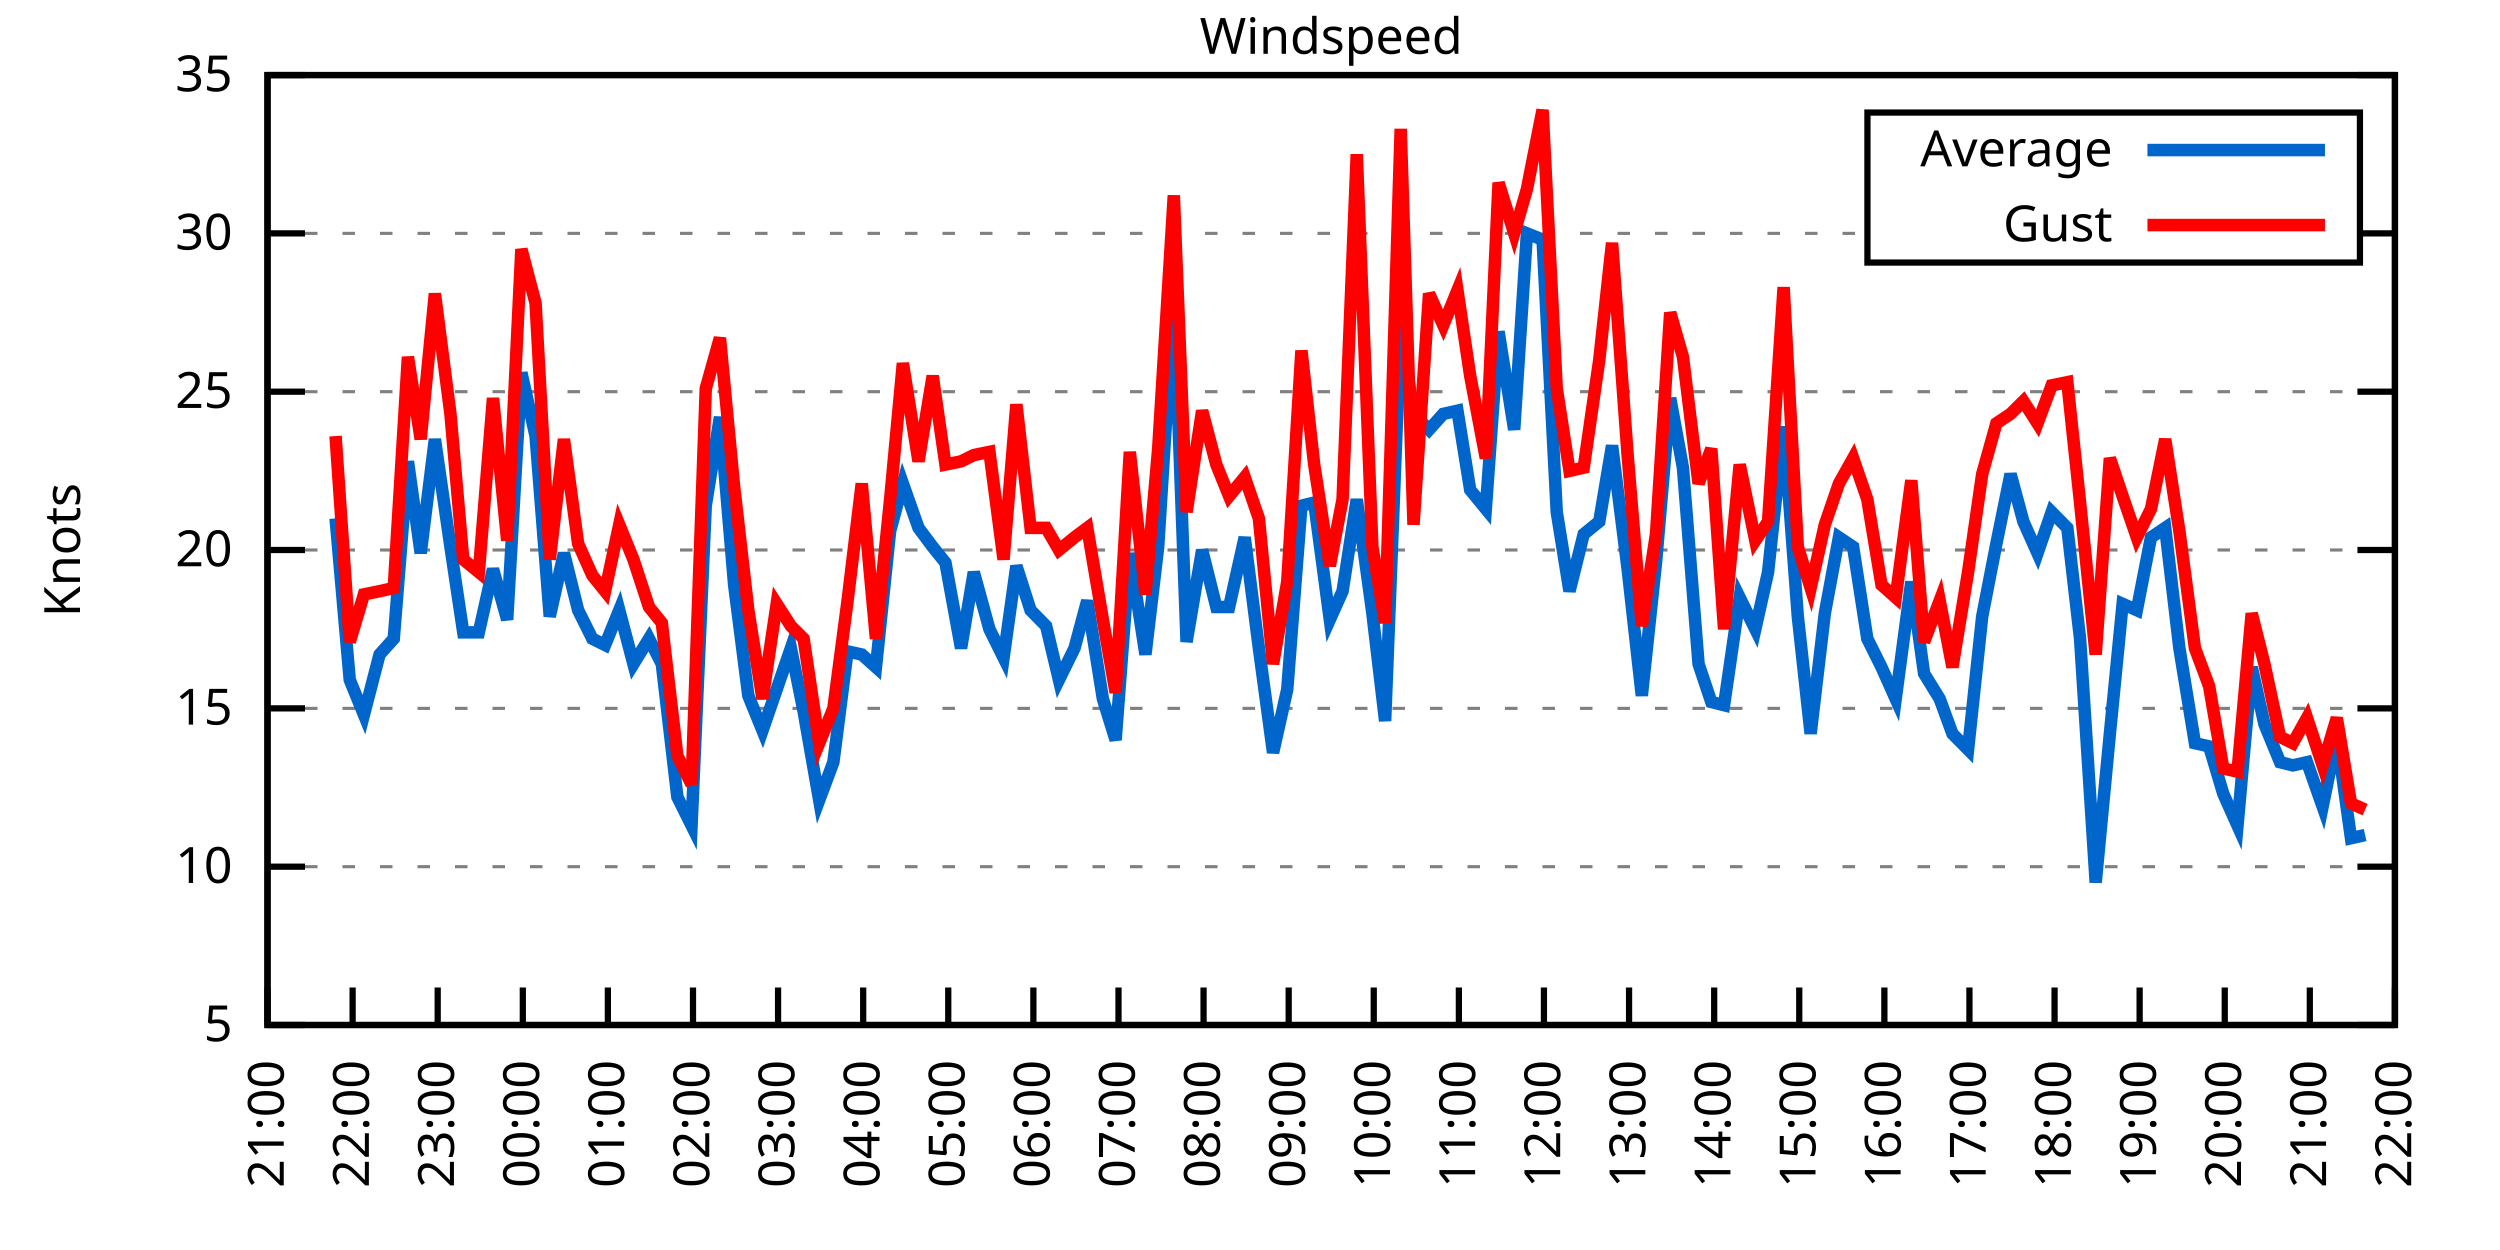
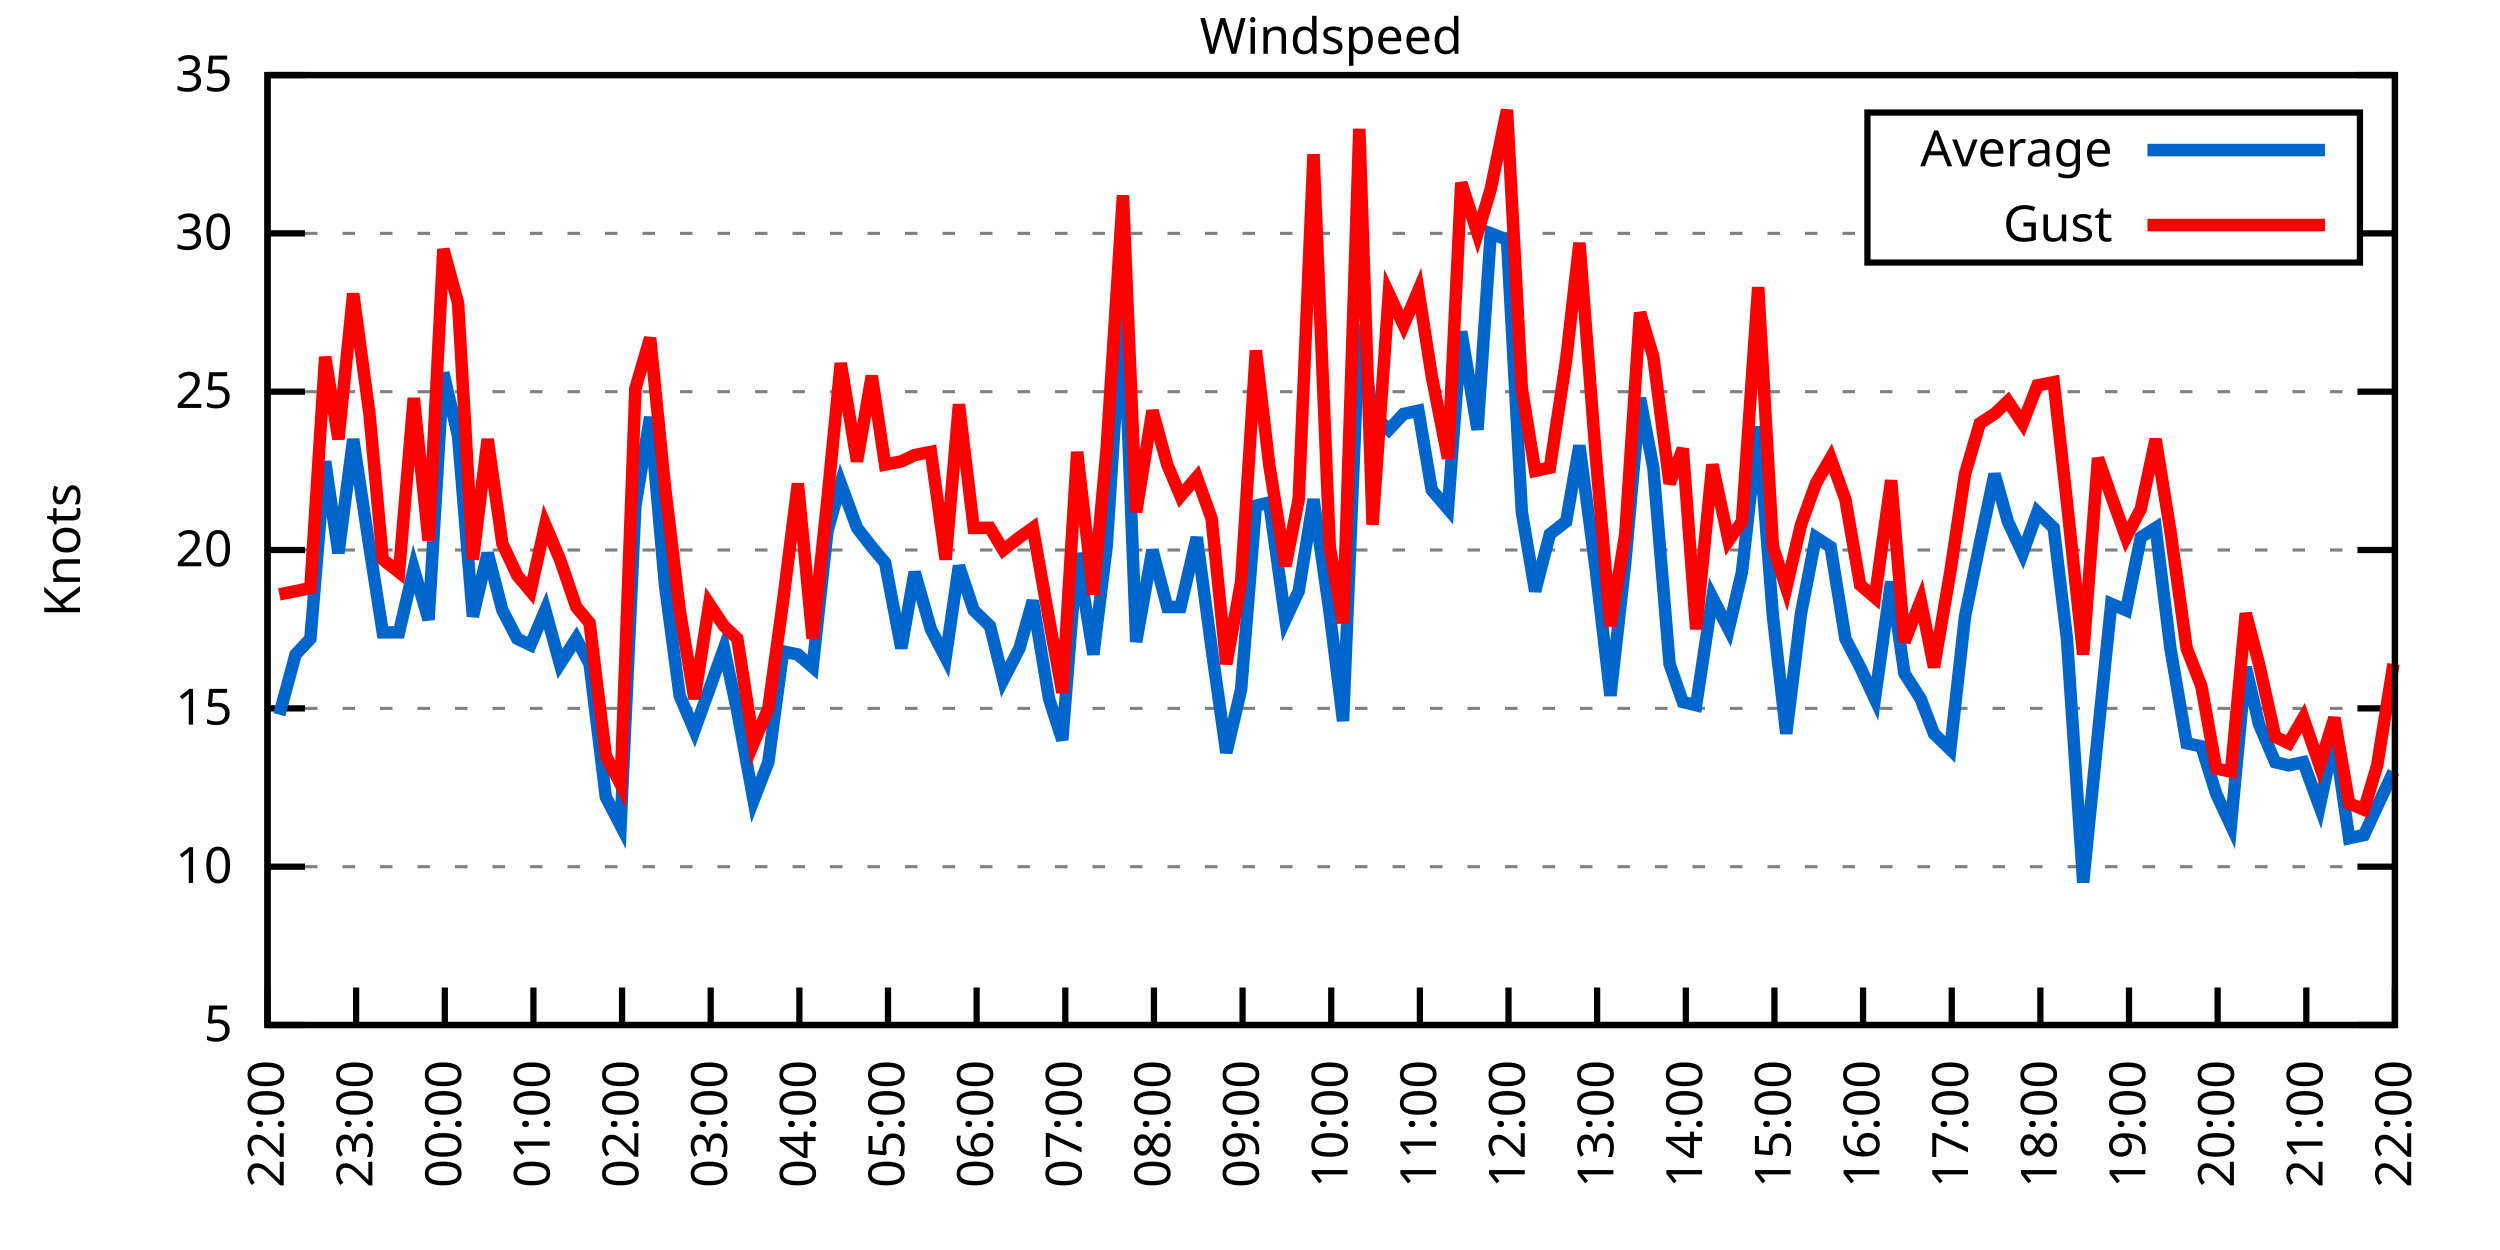
<svg xmlns="http://www.w3.org/2000/svg" xmlns:xlink="http://www.w3.org/1999/xlink" width="400" height="200" viewBox="0 0 400 200">
  <g id="gnuplot_canvas">
    <rect x="0" y="0" width="400" height="200" fill="none" />
    <defs>
      <circle id="gpDot" r="0.5" stroke-width="0.5" stroke="currentColor" />
      <path id="gpPt0" stroke-width="0.333" stroke="currentColor" d="M-1,0 h2 M0,-1 v2" />
      <path id="gpPt1" stroke-width="0.333" stroke="currentColor" d="M-1,-1 L1,1 M1,-1 L-1,1" />
      <path id="gpPt2" stroke-width="0.333" stroke="currentColor" d="M-1,0 L1,0 M0,-1 L0,1 M-1,-1 L1,1 M-1,1 L1,-1" />
      <rect id="gpPt3" stroke-width="0.333" stroke="currentColor" x="-1" y="-1" width="2" height="2" />
      <rect id="gpPt4" stroke-width="0.333" stroke="currentColor" fill="currentColor" x="-1" y="-1" width="2" height="2" />
      <circle id="gpPt5" stroke-width="0.333" stroke="currentColor" cx="0" cy="0" r="1" />
      <use xlink:href="#gpPt5" id="gpPt6" fill="currentColor" stroke="none" />
      <path id="gpPt7" stroke-width="0.333" stroke="currentColor" d="M0,-1.33 L-1.33,0.67 L1.33,0.67 z" />
      <use xlink:href="#gpPt7" id="gpPt8" fill="currentColor" stroke="none" />
      <use xlink:href="#gpPt7" id="gpPt9" stroke="currentColor" transform="rotate(180)" />
      <use xlink:href="#gpPt9" id="gpPt10" fill="currentColor" stroke="none" />
      <use xlink:href="#gpPt3" id="gpPt11" stroke="currentColor" transform="rotate(45)" />
      <use xlink:href="#gpPt11" id="gpPt12" fill="currentColor" stroke="none" />
      <path id="gpPt13" stroke-width="0.333" stroke="currentColor" d="M0,1.330 L1.265,0.411 L0.782,-1.067 L-0.782,-1.076 L-1.265,0.411 z" />
      <use xlink:href="#gpPt13" id="gpPt14" fill="currentColor" stroke="none" />
      <filter id="textbox" filterUnits="objectBoundingBox" x="0" y="0" height="1" width="1">
        <feFlood flood-color="white" flood-opacity="1" result="bgnd" />
        <feComposite in="SourceGraphic" in2="bgnd" operator="atop" />
      </filter>
      <filter id="greybox" filterUnits="objectBoundingBox" x="0" y="0" height="1" width="1">
        <feFlood flood-color="lightgrey" flood-opacity="1" result="grey" />
        <feComposite in="SourceGraphic" in2="grey" operator="atop" />
      </filter>
    </defs>
    <g fill="none" color="white" stroke="currentColor" stroke-width="1.00" stroke-linecap="butt" stroke-linejoin="miter">
</g>
    <g fill="none" color="black" stroke="currentColor" stroke-width="1.00" stroke-linecap="butt" stroke-linejoin="miter">
      <g stroke="none" shape-rendering="crispEdges">
        <polygon fill="rgb(255, 255, 255)" points="42.80,164.00 383.18,164.00 383.18,12.02 42.80,12.02 " />
      </g>
    </g>
    <g fill="none" color="black" stroke="currentColor" stroke-width="1.00" stroke-linecap="butt" stroke-linejoin="miter">
</g>
    <g fill="none" color="black" stroke="black" stroke-width="0.50" stroke-linecap="butt" stroke-linejoin="miter">
</g>
    <g fill="none" color="gray" stroke="currentColor" stroke-width="0.50" stroke-linecap="butt" stroke-linejoin="miter">
      <path stroke="gray" stroke-dasharray="2,4" class="gridline" d="M42.80,164.00 L383.19,164.00  " />
    </g>
    <g fill="none" color="gray" stroke="gray" stroke-width="1.00" stroke-linecap="butt" stroke-linejoin="miter">
</g>
    <g fill="none" color="black" stroke="currentColor" stroke-width="1.00" stroke-linecap="butt" stroke-linejoin="miter">
      <path stroke="black" d="M42.80,164.00 L48.80,164.00 M383.19,164.00 L377.19,164.00  " />
      <g transform="translate(37.20,166.60)" stroke="none" fill="black" font-family="Sans" font-size="8.00" text-anchor="end">
        <text>
          <tspan font-family="Sans"> 5</tspan>
        </text>
      </g>
    </g>
    <g fill="none" color="black" stroke="currentColor" stroke-width="1.00" stroke-linecap="butt" stroke-linejoin="miter">
</g>
    <g fill="none" color="black" stroke="black" stroke-width="0.50" stroke-linecap="butt" stroke-linejoin="miter">
</g>
    <g fill="none" color="gray" stroke="currentColor" stroke-width="0.50" stroke-linecap="butt" stroke-linejoin="miter">
      <path stroke="gray" stroke-dasharray="2,4" class="gridline" d="M42.80,138.67 L383.19,138.67  " />
    </g>
    <g fill="none" color="gray" stroke="gray" stroke-width="1.00" stroke-linecap="butt" stroke-linejoin="miter">
</g>
    <g fill="none" color="black" stroke="currentColor" stroke-width="1.00" stroke-linecap="butt" stroke-linejoin="miter">
      <path stroke="black" d="M42.80,138.67 L48.80,138.67 M383.19,138.67 L377.19,138.67  " />
      <g transform="translate(37.20,141.27)" stroke="none" fill="black" font-family="Sans" font-size="8.00" text-anchor="end">
        <text>
          <tspan font-family="Sans"> 10</tspan>
        </text>
      </g>
    </g>
    <g fill="none" color="black" stroke="currentColor" stroke-width="1.00" stroke-linecap="butt" stroke-linejoin="miter">
</g>
    <g fill="none" color="black" stroke="black" stroke-width="0.50" stroke-linecap="butt" stroke-linejoin="miter">
</g>
    <g fill="none" color="gray" stroke="currentColor" stroke-width="0.50" stroke-linecap="butt" stroke-linejoin="miter">
      <path stroke="gray" stroke-dasharray="2,4" class="gridline" d="M42.80,113.34 L383.19,113.34  " />
    </g>
    <g fill="none" color="gray" stroke="gray" stroke-width="1.00" stroke-linecap="butt" stroke-linejoin="miter">
</g>
    <g fill="none" color="black" stroke="currentColor" stroke-width="1.00" stroke-linecap="butt" stroke-linejoin="miter">
      <path stroke="black" d="M42.80,113.34 L48.80,113.34 M383.19,113.34 L377.19,113.34  " />
      <g transform="translate(37.20,115.94)" stroke="none" fill="black" font-family="Sans" font-size="8.00" text-anchor="end">
        <text>
          <tspan font-family="Sans"> 15</tspan>
        </text>
      </g>
    </g>
    <g fill="none" color="black" stroke="currentColor" stroke-width="1.00" stroke-linecap="butt" stroke-linejoin="miter">
</g>
    <g fill="none" color="black" stroke="black" stroke-width="0.50" stroke-linecap="butt" stroke-linejoin="miter">
</g>
    <g fill="none" color="gray" stroke="currentColor" stroke-width="0.50" stroke-linecap="butt" stroke-linejoin="miter">
      <path stroke="gray" stroke-dasharray="2,4" class="gridline" d="M42.80,88.00 L383.19,88.00  " />
    </g>
    <g fill="none" color="gray" stroke="gray" stroke-width="1.00" stroke-linecap="butt" stroke-linejoin="miter">
</g>
    <g fill="none" color="black" stroke="currentColor" stroke-width="1.00" stroke-linecap="butt" stroke-linejoin="miter">
      <path stroke="black" d="M42.80,88.00 L48.80,88.00 M383.19,88.00 L377.19,88.00  " />
      <g transform="translate(37.20,90.60)" stroke="none" fill="black" font-family="Sans" font-size="8.00" text-anchor="end">
        <text>
          <tspan font-family="Sans"> 20</tspan>
        </text>
      </g>
    </g>
    <g fill="none" color="black" stroke="currentColor" stroke-width="1.00" stroke-linecap="butt" stroke-linejoin="miter">
</g>
    <g fill="none" color="black" stroke="black" stroke-width="0.50" stroke-linecap="butt" stroke-linejoin="miter">
</g>
    <g fill="none" color="gray" stroke="currentColor" stroke-width="0.50" stroke-linecap="butt" stroke-linejoin="miter">
      <path stroke="gray" stroke-dasharray="2,4" class="gridline" d="M42.80,62.67 L383.19,62.67  " />
    </g>
    <g fill="none" color="gray" stroke="gray" stroke-width="1.00" stroke-linecap="butt" stroke-linejoin="miter">
</g>
    <g fill="none" color="black" stroke="currentColor" stroke-width="1.00" stroke-linecap="butt" stroke-linejoin="miter">
      <path stroke="black" d="M42.80,62.67 L48.80,62.67 M383.19,62.67 L377.19,62.67  " />
      <g transform="translate(37.20,65.27)" stroke="none" fill="black" font-family="Sans" font-size="8.00" text-anchor="end">
        <text>
          <tspan font-family="Sans"> 25</tspan>
        </text>
      </g>
    </g>
    <g fill="none" color="black" stroke="currentColor" stroke-width="1.00" stroke-linecap="butt" stroke-linejoin="miter">
</g>
    <g fill="none" color="black" stroke="black" stroke-width="0.50" stroke-linecap="butt" stroke-linejoin="miter">
</g>
    <g fill="none" color="gray" stroke="currentColor" stroke-width="0.50" stroke-linecap="butt" stroke-linejoin="miter">
      <path stroke="gray" stroke-dasharray="2,4" class="gridline" d="M42.80,37.34 L298.79,37.34 M377.59,37.34 L383.19,37.34  " />
    </g>
    <g fill="none" color="gray" stroke="gray" stroke-width="1.00" stroke-linecap="butt" stroke-linejoin="miter">
</g>
    <g fill="none" color="black" stroke="currentColor" stroke-width="1.00" stroke-linecap="butt" stroke-linejoin="miter">
      <path stroke="black" d="M42.80,37.34 L48.80,37.34 M383.19,37.34 L377.19,37.34  " />
      <g transform="translate(37.20,39.94)" stroke="none" fill="black" font-family="Sans" font-size="8.00" text-anchor="end">
        <text>
          <tspan font-family="Sans"> 30</tspan>
        </text>
      </g>
    </g>
    <g fill="none" color="black" stroke="currentColor" stroke-width="1.00" stroke-linecap="butt" stroke-linejoin="miter">
</g>
    <g fill="none" color="black" stroke="black" stroke-width="0.50" stroke-linecap="butt" stroke-linejoin="miter">
</g>
    <g fill="none" color="gray" stroke="currentColor" stroke-width="0.50" stroke-linecap="butt" stroke-linejoin="miter">
      <path stroke="gray" stroke-dasharray="2,4" class="gridline" d="M42.80,12.01 L383.19,12.01  " />
    </g>
    <g fill="none" color="gray" stroke="gray" stroke-width="1.00" stroke-linecap="butt" stroke-linejoin="miter">
</g>
    <g fill="none" color="black" stroke="currentColor" stroke-width="1.00" stroke-linecap="butt" stroke-linejoin="miter">
      <path stroke="black" d="M42.80,12.01 L48.80,12.01 M383.19,12.01 L377.19,12.01  " />
      <g transform="translate(37.20,14.61)" stroke="none" fill="black" font-family="Sans" font-size="8.00" text-anchor="end">
        <text>
          <tspan font-family="Sans"> 35</tspan>
        </text>
      </g>
    </g>
    <g fill="none" color="black" stroke="currentColor" stroke-width="1.00" stroke-linecap="butt" stroke-linejoin="miter">
      <path stroke="black" d="M42.80,164.00 L42.80,158.00  " />
      <g transform="translate(45.40,169.60) rotate(270.00)" stroke="none" fill="black" font-family="Sans" font-size="8.00" text-anchor="end">
        <text>
-           <tspan font-family="Sans">21:00</tspan>
-         </text>
-       </g>
-     </g>
-     <g fill="none" color="black" stroke="currentColor" stroke-width="1.00" stroke-linecap="butt" stroke-linejoin="miter">
-       <path stroke="black" d="M56.42,164.00 L56.42,158.00  " />
-       <g transform="translate(59.02,169.60) rotate(270.00)" stroke="none" fill="black" font-family="Sans" font-size="8.00" text-anchor="end">
-         <text>
          <tspan font-family="Sans">22:00</tspan>
        </text>
      </g>
    </g>
    <g fill="none" color="black" stroke="currentColor" stroke-width="1.00" stroke-linecap="butt" stroke-linejoin="miter">
-       <path stroke="black" d="M70.03,164.00 L70.03,158.00  " />
-       <g transform="translate(72.63,169.60) rotate(270.00)" stroke="none" fill="black" font-family="Sans" font-size="8.00" text-anchor="end">
+       <path stroke="black" d="M56.98,164.00 L56.98,158.00  " />
+       <g transform="translate(59.58,169.60) rotate(270.00)" stroke="none" fill="black" font-family="Sans" font-size="8.00" text-anchor="end">
        <text>
          <tspan font-family="Sans">23:00</tspan>
        </text>
      </g>
    </g>
    <g fill="none" color="black" stroke="currentColor" stroke-width="1.00" stroke-linecap="butt" stroke-linejoin="miter">
-       <path stroke="black" d="M83.65,164.00 L83.65,158.00  " />
-       <g transform="translate(86.25,169.60) rotate(270.00)" stroke="none" fill="black" font-family="Sans" font-size="8.00" text-anchor="end">
+       <path stroke="black" d="M71.17,164.00 L71.17,158.00  " />
+       <g transform="translate(73.77,169.60) rotate(270.00)" stroke="none" fill="black" font-family="Sans" font-size="8.00" text-anchor="end">
        <text>
          <tspan font-family="Sans">00:00</tspan>
        </text>
      </g>
    </g>
    <g fill="none" color="black" stroke="currentColor" stroke-width="1.00" stroke-linecap="butt" stroke-linejoin="miter">
-       <path stroke="black" d="M97.26,164.00 L97.26,158.00  " />
-       <g transform="translate(99.86,169.60) rotate(270.00)" stroke="none" fill="black" font-family="Sans" font-size="8.00" text-anchor="end">
+       <path stroke="black" d="M85.35,164.00 L85.35,158.00  " />
+       <g transform="translate(87.95,169.60) rotate(270.00)" stroke="none" fill="black" font-family="Sans" font-size="8.00" text-anchor="end">
        <text>
          <tspan font-family="Sans">01:00</tspan>
        </text>
      </g>
    </g>
    <g fill="none" color="black" stroke="currentColor" stroke-width="1.00" stroke-linecap="butt" stroke-linejoin="miter">
-       <path stroke="black" d="M110.88,164.00 L110.88,158.00  " />
-       <g transform="translate(113.48,169.60) rotate(270.00)" stroke="none" fill="black" font-family="Sans" font-size="8.00" text-anchor="end">
+       <path stroke="black" d="M99.53,164.00 L99.53,158.00  " />
+       <g transform="translate(102.13,169.60) rotate(270.00)" stroke="none" fill="black" font-family="Sans" font-size="8.00" text-anchor="end">
        <text>
          <tspan font-family="Sans">02:00</tspan>
        </text>
      </g>
    </g>
    <g fill="none" color="black" stroke="currentColor" stroke-width="1.00" stroke-linecap="butt" stroke-linejoin="miter">
-       <path stroke="black" d="M124.49,164.00 L124.49,158.00  " />
-       <g transform="translate(127.09,169.60) rotate(270.00)" stroke="none" fill="black" font-family="Sans" font-size="8.00" text-anchor="end">
+       <path stroke="black" d="M113.71,164.00 L113.71,158.00  " />
+       <g transform="translate(116.31,169.60) rotate(270.00)" stroke="none" fill="black" font-family="Sans" font-size="8.00" text-anchor="end">
        <text>
          <tspan font-family="Sans">03:00</tspan>
        </text>
      </g>
    </g>
    <g fill="none" color="black" stroke="currentColor" stroke-width="1.00" stroke-linecap="butt" stroke-linejoin="miter">
-       <path stroke="black" d="M138.11,164.00 L138.11,158.00  " />
-       <g transform="translate(140.71,169.60) rotate(270.00)" stroke="none" fill="black" font-family="Sans" font-size="8.00" text-anchor="end">
+       <path stroke="black" d="M127.90,164.00 L127.90,158.00  " />
+       <g transform="translate(130.50,169.60) rotate(270.00)" stroke="none" fill="black" font-family="Sans" font-size="8.00" text-anchor="end">
        <text>
          <tspan font-family="Sans">04:00</tspan>
        </text>
      </g>
    </g>
    <g fill="none" color="black" stroke="currentColor" stroke-width="1.00" stroke-linecap="butt" stroke-linejoin="miter">
-       <path stroke="black" d="M151.72,164.00 L151.72,158.00  " />
-       <g transform="translate(154.32,169.60) rotate(270.00)" stroke="none" fill="black" font-family="Sans" font-size="8.00" text-anchor="end">
+       <path stroke="black" d="M142.08,164.00 L142.08,158.00  " />
+       <g transform="translate(144.68,169.60) rotate(270.00)" stroke="none" fill="black" font-family="Sans" font-size="8.00" text-anchor="end">
        <text>
          <tspan font-family="Sans">05:00</tspan>
        </text>
      </g>
    </g>
    <g fill="none" color="black" stroke="currentColor" stroke-width="1.00" stroke-linecap="butt" stroke-linejoin="miter">
-       <path stroke="black" d="M165.34,164.00 L165.34,158.00  " />
-       <g transform="translate(167.94,169.60) rotate(270.00)" stroke="none" fill="black" font-family="Sans" font-size="8.00" text-anchor="end">
+       <path stroke="black" d="M156.26,164.00 L156.26,158.00  " />
+       <g transform="translate(158.86,169.60) rotate(270.00)" stroke="none" fill="black" font-family="Sans" font-size="8.00" text-anchor="end">
        <text>
          <tspan font-family="Sans">06:00</tspan>
        </text>
      </g>
    </g>
    <g fill="none" color="black" stroke="currentColor" stroke-width="1.00" stroke-linecap="butt" stroke-linejoin="miter">
-       <path stroke="black" d="M178.96,164.00 L178.96,158.00  " />
-       <g transform="translate(181.56,169.60) rotate(270.00)" stroke="none" fill="black" font-family="Sans" font-size="8.00" text-anchor="end">
+       <path stroke="black" d="M170.45,164.00 L170.45,158.00  " />
+       <g transform="translate(173.05,169.60) rotate(270.00)" stroke="none" fill="black" font-family="Sans" font-size="8.00" text-anchor="end">
        <text>
          <tspan font-family="Sans">07:00</tspan>
        </text>
      </g>
    </g>
    <g fill="none" color="black" stroke="currentColor" stroke-width="1.00" stroke-linecap="butt" stroke-linejoin="miter">
-       <path stroke="black" d="M192.57,164.00 L192.57,158.00  " />
-       <g transform="translate(195.17,169.60) rotate(270.00)" stroke="none" fill="black" font-family="Sans" font-size="8.00" text-anchor="end">
+       <path stroke="black" d="M184.63,164.00 L184.63,158.00  " />
+       <g transform="translate(187.23,169.60) rotate(270.00)" stroke="none" fill="black" font-family="Sans" font-size="8.00" text-anchor="end">
        <text>
          <tspan font-family="Sans">08:00</tspan>
        </text>
      </g>
    </g>
    <g fill="none" color="black" stroke="currentColor" stroke-width="1.00" stroke-linecap="butt" stroke-linejoin="miter">
-       <path stroke="black" d="M206.19,164.00 L206.19,158.00  " />
-       <g transform="translate(208.79,169.60) rotate(270.00)" stroke="none" fill="black" font-family="Sans" font-size="8.00" text-anchor="end">
+       <path stroke="black" d="M198.81,164.00 L198.81,158.00  " />
+       <g transform="translate(201.41,169.60) rotate(270.00)" stroke="none" fill="black" font-family="Sans" font-size="8.00" text-anchor="end">
        <text>
          <tspan font-family="Sans">09:00</tspan>
        </text>
      </g>
    </g>
    <g fill="none" color="black" stroke="currentColor" stroke-width="1.00" stroke-linecap="butt" stroke-linejoin="miter">
-       <path stroke="black" d="M219.80,164.00 L219.80,158.00  " />
-       <g transform="translate(222.40,169.60) rotate(270.00)" stroke="none" fill="black" font-family="Sans" font-size="8.00" text-anchor="end">
+       <path stroke="black" d="M213.00,164.00 L213.00,158.00  " />
+       <g transform="translate(215.60,169.60) rotate(270.00)" stroke="none" fill="black" font-family="Sans" font-size="8.00" text-anchor="end">
        <text>
          <tspan font-family="Sans">10:00</tspan>
        </text>
      </g>
    </g>
    <g fill="none" color="black" stroke="currentColor" stroke-width="1.00" stroke-linecap="butt" stroke-linejoin="miter">
-       <path stroke="black" d="M233.42,164.00 L233.42,158.00  " />
-       <g transform="translate(236.02,169.60) rotate(270.00)" stroke="none" fill="black" font-family="Sans" font-size="8.00" text-anchor="end">
+       <path stroke="black" d="M227.18,164.00 L227.18,158.00  " />
+       <g transform="translate(229.78,169.60) rotate(270.00)" stroke="none" fill="black" font-family="Sans" font-size="8.00" text-anchor="end">
        <text>
          <tspan font-family="Sans">11:00</tspan>
        </text>
      </g>
    </g>
    <g fill="none" color="black" stroke="currentColor" stroke-width="1.00" stroke-linecap="butt" stroke-linejoin="miter">
-       <path stroke="black" d="M247.03,164.00 L247.03,158.00  " />
-       <g transform="translate(249.63,169.60) rotate(270.00)" stroke="none" fill="black" font-family="Sans" font-size="8.00" text-anchor="end">
+       <path stroke="black" d="M241.36,164.00 L241.36,158.00  " />
+       <g transform="translate(243.96,169.60) rotate(270.00)" stroke="none" fill="black" font-family="Sans" font-size="8.00" text-anchor="end">
        <text>
          <tspan font-family="Sans">12:00</tspan>
        </text>
      </g>
    </g>
    <g fill="none" color="black" stroke="currentColor" stroke-width="1.00" stroke-linecap="butt" stroke-linejoin="miter">
-       <path stroke="black" d="M260.65,164.00 L260.65,158.00  " />
-       <g transform="translate(263.25,169.60) rotate(270.00)" stroke="none" fill="black" font-family="Sans" font-size="8.00" text-anchor="end">
+       <path stroke="black" d="M255.54,164.00 L255.54,158.00  " />
+       <g transform="translate(258.14,169.60) rotate(270.00)" stroke="none" fill="black" font-family="Sans" font-size="8.00" text-anchor="end">
        <text>
          <tspan font-family="Sans">13:00</tspan>
        </text>
      </g>
    </g>
    <g fill="none" color="black" stroke="currentColor" stroke-width="1.00" stroke-linecap="butt" stroke-linejoin="miter">
-       <path stroke="black" d="M274.27,164.00 L274.27,158.00  " />
-       <g transform="translate(276.87,169.60) rotate(270.00)" stroke="none" fill="black" font-family="Sans" font-size="8.00" text-anchor="end">
+       <path stroke="black" d="M269.73,164.00 L269.73,158.00  " />
+       <g transform="translate(272.33,169.60) rotate(270.00)" stroke="none" fill="black" font-family="Sans" font-size="8.00" text-anchor="end">
        <text>
          <tspan font-family="Sans">14:00</tspan>
        </text>
      </g>
    </g>
    <g fill="none" color="black" stroke="currentColor" stroke-width="1.00" stroke-linecap="butt" stroke-linejoin="miter">
-       <path stroke="black" d="M287.88,164.00 L287.88,158.00  " />
-       <g transform="translate(290.48,169.60) rotate(270.00)" stroke="none" fill="black" font-family="Sans" font-size="8.00" text-anchor="end">
+       <path stroke="black" d="M283.91,164.00 L283.91,158.00  " />
+       <g transform="translate(286.51,169.60) rotate(270.00)" stroke="none" fill="black" font-family="Sans" font-size="8.00" text-anchor="end">
        <text>
          <tspan font-family="Sans">15:00</tspan>
        </text>
      </g>
    </g>
    <g fill="none" color="black" stroke="currentColor" stroke-width="1.00" stroke-linecap="butt" stroke-linejoin="miter">
-       <path stroke="black" d="M301.50,164.00 L301.50,158.00  " />
-       <g transform="translate(304.10,169.60) rotate(270.00)" stroke="none" fill="black" font-family="Sans" font-size="8.00" text-anchor="end">
+       <path stroke="black" d="M298.09,164.00 L298.09,158.00  " />
+       <g transform="translate(300.69,169.60) rotate(270.00)" stroke="none" fill="black" font-family="Sans" font-size="8.00" text-anchor="end">
        <text>
          <tspan font-family="Sans">16:00</tspan>
        </text>
      </g>
    </g>
    <g fill="none" color="black" stroke="currentColor" stroke-width="1.00" stroke-linecap="butt" stroke-linejoin="miter">
-       <path stroke="black" d="M315.11,164.00 L315.11,158.00  " />
-       <g transform="translate(317.71,169.60) rotate(270.00)" stroke="none" fill="black" font-family="Sans" font-size="8.00" text-anchor="end">
+       <path stroke="black" d="M312.28,164.00 L312.28,158.00  " />
+       <g transform="translate(314.88,169.60) rotate(270.00)" stroke="none" fill="black" font-family="Sans" font-size="8.00" text-anchor="end">
        <text>
          <tspan font-family="Sans">17:00</tspan>
        </text>
      </g>
    </g>
    <g fill="none" color="black" stroke="currentColor" stroke-width="1.00" stroke-linecap="butt" stroke-linejoin="miter">
-       <path stroke="black" d="M328.73,164.00 L328.73,158.00  " />
-       <g transform="translate(331.33,169.60) rotate(270.00)" stroke="none" fill="black" font-family="Sans" font-size="8.00" text-anchor="end">
+       <path stroke="black" d="M326.46,164.00 L326.46,158.00  " />
+       <g transform="translate(329.06,169.60) rotate(270.00)" stroke="none" fill="black" font-family="Sans" font-size="8.00" text-anchor="end">
        <text>
          <tspan font-family="Sans">18:00</tspan>
        </text>
      </g>
    </g>
    <g fill="none" color="black" stroke="currentColor" stroke-width="1.00" stroke-linecap="butt" stroke-linejoin="miter">
-       <path stroke="black" d="M342.34,164.00 L342.34,158.00  " />
-       <g transform="translate(344.94,169.60) rotate(270.00)" stroke="none" fill="black" font-family="Sans" font-size="8.00" text-anchor="end">
+       <path stroke="black" d="M340.64,164.00 L340.64,158.00  " />
+       <g transform="translate(343.24,169.60) rotate(270.00)" stroke="none" fill="black" font-family="Sans" font-size="8.00" text-anchor="end">
        <text>
          <tspan font-family="Sans">19:00</tspan>
        </text>
      </g>
    </g>
    <g fill="none" color="black" stroke="currentColor" stroke-width="1.00" stroke-linecap="butt" stroke-linejoin="miter">
-       <path stroke="black" d="M355.96,164.00 L355.96,158.00  " />
-       <g transform="translate(358.56,169.60) rotate(270.00)" stroke="none" fill="black" font-family="Sans" font-size="8.00" text-anchor="end">
+       <path stroke="black" d="M354.82,164.00 L354.82,158.00  " />
+       <g transform="translate(357.42,169.60) rotate(270.00)" stroke="none" fill="black" font-family="Sans" font-size="8.00" text-anchor="end">
        <text>
          <tspan font-family="Sans">20:00</tspan>
        </text>
      </g>
    </g>
    <g fill="none" color="black" stroke="currentColor" stroke-width="1.00" stroke-linecap="butt" stroke-linejoin="miter">
-       <path stroke="black" d="M369.57,164.00 L369.57,158.00  " />
-       <g transform="translate(372.17,169.60) rotate(270.00)" stroke="none" fill="black" font-family="Sans" font-size="8.00" text-anchor="end">
+       <path stroke="black" d="M369.01,164.00 L369.01,158.00  " />
+       <g transform="translate(371.61,169.60) rotate(270.00)" stroke="none" fill="black" font-family="Sans" font-size="8.00" text-anchor="end">
        <text>
          <tspan font-family="Sans">21:00</tspan>
        </text>
      </g>
    </g>
    <g fill="none" color="black" stroke="currentColor" stroke-width="1.00" stroke-linecap="butt" stroke-linejoin="miter">
      <path stroke="black" d="M383.19,164.00 L383.19,158.00  " />
      <g transform="translate(385.79,169.60) rotate(270.00)" stroke="none" fill="black" font-family="Sans" font-size="8.00" text-anchor="end">
        <text>
          <tspan font-family="Sans">22:00</tspan>
        </text>
      </g>
    </g>
    <g fill="none" color="black" stroke="currentColor" stroke-width="1.00" stroke-linecap="butt" stroke-linejoin="miter">
</g>
    <g fill="none" color="black" stroke="currentColor" stroke-width="1.00" stroke-linecap="butt" stroke-linejoin="miter">
      <path stroke="black" d="M42.80,12.01 L42.80,164.00 L383.19,164.00 L383.19,12.01 L42.80,12.01 Z  " />
    </g>
    <g fill="none" color="black" stroke="currentColor" stroke-width="1.00" stroke-linecap="butt" stroke-linejoin="miter">
</g>
    <g fill="none" color="black" stroke="currentColor" stroke-width="1.00" stroke-linecap="butt" stroke-linejoin="miter">
      <path stroke="black" d="M298.79,42.01 L298.79,18.01 L377.59,18.01 L377.59,42.01 L298.79,42.01 Z  " />
    </g>
    <g id="Windspeed_plot_1">
      <g fill="none" color="white" stroke="black" stroke-width="2.00" stroke-linecap="butt" stroke-linejoin="miter">
</g>
      <g fill="none" color="black" stroke="currentColor" stroke-width="2.00" stroke-linecap="butt" stroke-linejoin="miter">
        <g transform="translate(337.99,26.61)" stroke="none" fill="black" font-family="Sans" font-size="8.00" text-anchor="end">
          <text>
            <tspan font-family="Sans">Average</tspan>
          </text>
        </g>
      </g>
      <g fill="none" color="black" stroke="currentColor" stroke-width="2.00" stroke-linecap="butt" stroke-linejoin="miter">
-         <path stroke="rgb(  0, 102, 204)" d="M343.59,24.01 L371.99,24.01 M53.69,82.94 L55.96,108.78 L58.23,114.35 L60.73,104.72 L63.00,102.19 L65.27,73.82   L67.31,88.51 L69.58,70.27 L72.07,87.50 L74.12,101.18 L76.61,101.18 L78.88,91.04 L81.15,99.15 L83.42,59.63   L85.69,69.77 L87.96,98.64 L90.23,88.51 L92.50,97.63 L94.77,102.19 L96.81,103.20 L99.08,97.63 L101.35,106.24   L103.84,102.19 L105.89,106.24 L108.38,127.52 L110.65,132.08 L112.92,80.91 L115.19,66.73 L117.46,93.58 L119.73,111.31   L122.00,116.88 L124.27,110.30 L126.54,103.71 L128.58,113.84 L131.07,128.03 L133.34,121.95 L135.61,104.22 L137.88,104.72   L140.15,106.75 L142.42,84.97 L144.46,77.37 L146.96,84.46 L149.23,87.50 L151.27,90.03 L153.77,103.71 L155.81,91.55   L158.31,100.67 L160.57,105.23 L162.62,90.54 L164.89,97.63 L167.38,100.16 L169.43,108.78 L171.92,103.71 L173.96,96.11   L176.46,111.82 L178.50,118.40 L180.77,88.51 L183.27,104.72 L185.31,87.50 L187.81,47.47 L189.85,102.70 L192.34,88.00   L194.61,97.12 L196.66,97.12 L199.15,85.98 L201.42,103.71 L203.69,120.43 L205.96,110.30 L208.23,80.91 L210.27,80.41   L212.77,99.15 L214.81,94.59 L217.08,79.90 L219.58,98.14 L221.62,115.36 L224.11,52.03 L226.16,66.22 L228.65,68.75   L230.92,66.22 L233.19,65.71 L235.23,78.38 L237.73,81.42 L239.77,53.05 L242.27,68.75 L244.31,37.34 L246.81,38.35   L249.08,81.93 L251.12,94.59 L253.39,85.47 L255.88,83.45 L257.93,71.29 L260.42,91.04 L262.69,111.31 L264.96,90.03   L267.23,63.69 L269.27,74.83 L271.77,106.24 L273.81,112.32 L275.85,112.83 L278.35,95.60 L280.85,100.67 L282.89,91.55   L285.38,68.25 L287.65,98.64 L289.70,117.39 L291.97,98.14 L294.23,85.98 L296.50,87.50 L298.77,102.19 L301.04,106.75   L303.31,111.82 L305.81,93.07 L307.85,107.76 L310.35,111.82 L312.39,117.39 L314.89,119.92 L317.15,98.64 L319.42,86.99   L321.69,75.85 L323.74,83.45 L326.00,88.51 L328.27,81.93 L330.77,84.46 L332.81,102.19 L335.31,141.20 L337.58,117.39   L339.62,96.62 L341.89,97.63 L344.16,85.98 L346.43,84.46 L348.70,103.71 L351.19,118.91 L353.46,119.42 L355.73,127.02   L358.00,132.08 L360.27,106.75 L362.31,115.87 L364.81,121.95 L366.85,122.46 L369.12,121.95 L371.62,129.04 L373.89,117.90   L376.16,134.11 L378.42,133.60  " />
+         <path stroke="rgb(  0, 102, 204)" d="M343.59,24.01 L371.99,24.01 M44.69,114.35 L47.29,104.72 L49.66,102.19 L52.02,73.82 L54.15,88.51 L56.51,70.27   L59.11,87.50 L61.24,101.18 L63.84,101.18 L66.20,91.04 L68.57,99.15 L70.93,59.63 L73.29,69.77 L75.66,98.64   L78.02,88.51 L80.38,97.63 L82.75,102.19 L84.88,103.20 L87.24,97.63 L89.60,106.24 L92.20,102.19 L94.33,106.24   L96.93,127.52 L99.30,132.08 L101.66,80.91 L104.02,66.73 L106.39,93.58 L108.75,111.31 L111.11,116.88 L113.48,110.30   L115.84,103.71 L117.97,113.84 L120.57,128.03 L122.93,121.95 L125.30,104.22 L127.66,104.72 L130.02,106.75 L132.39,84.97   L134.52,77.37 L137.12,84.46 L139.48,87.50 L141.61,90.03 L144.21,103.71 L146.34,91.55 L148.94,100.67 L151.30,105.23   L153.43,90.54 L155.79,97.63 L158.39,100.16 L160.52,108.78 L163.12,103.71 L165.25,96.11 L167.85,111.82 L169.97,118.40   L172.34,88.51 L174.94,104.72 L177.06,87.50 L179.67,47.47 L181.79,102.70 L184.39,88.00 L186.76,97.12 L188.88,97.12   L191.48,85.98 L193.85,103.71 L196.21,120.43 L198.58,110.30 L200.94,80.91 L203.07,80.41 L205.67,99.15 L207.79,94.59   L210.16,79.90 L212.76,98.14 L214.89,115.36 L217.49,52.03 L219.61,66.22 L222.21,68.75 L224.58,66.22 L226.94,65.71   L229.07,78.38 L231.67,81.42 L233.80,53.05 L236.40,68.75 L238.52,37.34 L241.12,38.35 L243.49,81.93 L245.62,94.59   L247.98,85.47 L250.58,83.45 L252.71,71.29 L255.31,91.04 L257.67,111.31 L260.04,90.03 L262.40,63.69 L264.53,74.83   L267.13,106.24 L269.25,112.32 L271.38,112.83 L273.98,95.60 L276.58,100.67 L278.71,91.55 L281.31,68.25 L283.67,98.64   L285.80,117.39 L288.16,98.14 L290.53,85.98 L292.89,87.50 L295.26,102.19 L297.62,106.75 L299.98,111.82 L302.58,93.07   L304.71,107.76 L307.31,111.82 L309.44,117.39 L312.04,119.92 L314.40,98.64 L316.77,86.99 L319.13,75.85 L321.26,83.45   L323.62,88.51 L325.99,81.93 L328.59,84.46 L330.71,102.19 L333.31,141.20 L335.68,117.39 L337.80,96.62 L340.17,97.63   L342.53,85.98 L344.90,84.46 L347.26,103.71 L349.86,118.91 L352.22,119.42 L354.59,127.02 L356.95,132.08 L359.32,106.75   L361.44,115.87 L364.04,121.95 L366.17,122.46 L368.53,121.95 L371.13,129.04 L373.50,117.90 L375.86,134.11 L378.23,133.60   L380.35,129.04 L382.95,123.47  " />
      </g>
    </g>
    <g id="Windspeed_plot_2">
      <g fill="none" color="black" stroke="currentColor" stroke-width="2.00" stroke-linecap="butt" stroke-linejoin="miter">
        <g transform="translate(337.99,38.61)" stroke="none" fill="black" font-family="Sans" font-size="8.00" text-anchor="end">
          <text>
            <tspan font-family="Sans">Gust</tspan>
          </text>
        </g>
      </g>
      <g fill="none" color="black" stroke="currentColor" stroke-width="2.00" stroke-linecap="butt" stroke-linejoin="miter">
-         <path stroke="rgb(255,   0,   0)" d="M343.59,36.01 L371.99,36.01 M53.69,69.77 L55.96,102.70 L58.23,95.10 L60.73,94.59 L63.00,94.08 L65.27,57.10   L67.31,70.27 L69.58,46.97 L72.07,66.22 L74.12,89.52 L76.61,91.55 L78.88,63.69 L81.15,86.49 L83.42,39.87   L85.69,48.49 L87.96,89.52 L90.23,70.27 L92.50,86.99 L94.77,92.06 L96.81,94.59 L99.08,83.95 L101.35,89.52   L103.84,97.12 L105.89,99.66 L108.38,120.94 L110.65,125.50 L112.92,62.17 L115.19,54.06 L117.46,77.87 L119.73,97.63   L122.00,111.82 L124.27,96.62 L126.54,100.16 L128.58,102.19 L131.07,118.91 L133.34,113.34 L135.61,96.11 L137.88,77.37   L140.15,102.19 L142.42,79.90 L144.46,58.11 L146.96,73.82 L149.23,60.14 L151.27,74.33 L153.77,73.82 L155.81,72.81   L158.31,72.30 L160.57,89.52 L162.62,64.70 L164.89,84.46 L167.38,84.46 L169.43,88.00 L171.92,85.98 L173.96,84.46   L176.46,99.15 L178.50,110.80 L180.77,72.30 L183.27,95.10 L185.31,71.79 L187.81,31.26 L189.85,81.93 L192.34,65.71   L194.61,74.33 L196.66,79.39 L199.15,76.35 L201.42,82.94 L203.69,106.24 L205.96,93.07 L208.23,56.09 L210.27,74.33   L212.77,90.54 L214.81,79.90 L217.08,24.68 L219.58,87.50 L221.62,99.66 L224.11,20.62 L226.16,83.95 L228.65,46.97   L230.92,52.03 L233.19,46.46 L235.23,60.14 L237.73,73.31 L239.77,29.24 L242.27,37.34 L244.31,30.25 L246.81,17.58   L249.08,62.17 L251.12,75.34 L253.39,74.83 L255.88,57.61 L257.93,38.86 L260.42,72.81 L262.69,100.16 L264.96,85.47   L267.23,50.01 L269.27,57.10 L271.77,77.37 L273.81,71.79 L275.85,100.67 L278.35,74.33 L280.85,86.49 L282.89,83.45   L285.38,45.95 L287.65,87.50 L289.70,94.08 L291.97,83.95 L294.23,77.37 L296.50,73.31 L298.77,79.90 L301.04,93.58   L303.31,95.60 L305.81,76.86 L307.85,102.70 L310.35,96.11 L312.39,106.75 L314.89,91.55 L317.15,75.85 L319.42,67.74   L321.69,66.22 L323.74,64.19 L326.00,67.74 L328.27,61.66 L330.77,61.15 L332.81,80.41 L335.31,104.72 L337.58,73.31   L339.62,79.39 L341.89,85.98 L344.16,81.42 L346.43,70.27 L348.70,84.97 L351.19,103.71 L353.46,109.79 L355.73,122.96   L358.00,123.47 L360.27,98.14 L362.31,106.24 L364.81,117.90 L366.85,118.91 L369.12,114.86 L371.62,122.46 L373.89,114.86   L376.16,128.54 L378.42,129.55  " />
+         <path stroke="rgb(255,   0,   0)" d="M343.59,36.01 L371.99,36.01 M44.69,95.10 L47.29,94.59 L49.66,94.08 L52.02,57.10 L54.15,70.27 L56.51,46.97   L59.11,66.22 L61.24,89.52 L63.84,91.55 L66.20,63.69 L68.57,86.49 L70.93,39.87 L73.29,48.49 L75.66,89.52   L78.02,70.27 L80.38,86.99 L82.75,92.06 L84.88,94.59 L87.24,83.95 L89.60,89.52 L92.20,97.12 L94.33,99.66   L96.93,120.94 L99.30,125.50 L101.66,62.17 L104.02,54.06 L106.39,77.87 L108.75,97.63 L111.11,111.82 L113.48,96.62   L115.84,100.16 L117.97,102.19 L120.57,118.91 L122.93,113.34 L125.30,96.11 L127.66,77.37 L130.02,102.19 L132.39,79.90   L134.52,58.11 L137.12,73.82 L139.48,60.14 L141.61,74.33 L144.21,73.82 L146.34,72.81 L148.94,72.30 L151.30,89.52   L153.43,64.70 L155.79,84.46 L158.39,84.46 L160.52,88.00 L163.12,85.98 L165.25,84.46 L167.85,99.15 L169.97,110.80   L172.34,72.30 L174.94,95.10 L177.06,71.79 L179.67,31.26 L181.79,81.93 L184.39,65.71 L186.76,74.33 L188.88,79.39   L191.48,76.35 L193.85,82.94 L196.21,106.24 L198.58,93.07 L200.94,56.09 L203.07,74.33 L205.67,90.54 L207.79,79.90   L210.16,24.68 L212.76,87.50 L214.89,99.66 L217.49,20.62 L219.61,83.95 L222.21,46.97 L224.58,52.03 L226.94,46.46   L229.07,60.14 L231.67,73.31 L233.80,29.24 L236.40,37.34 L238.52,30.25 L241.12,17.58 L243.49,62.17 L245.62,75.34   L247.98,74.83 L250.58,57.61 L252.71,38.86 L255.31,72.81 L257.67,100.16 L260.04,85.47 L262.40,50.01 L264.53,57.10   L267.13,77.37 L269.25,71.79 L271.38,100.67 L273.98,74.33 L276.58,86.49 L278.71,83.45 L281.31,45.95 L283.67,87.50   L285.80,94.08 L288.16,83.95 L290.53,77.37 L292.89,73.31 L295.26,79.90 L297.62,93.58 L299.98,95.60 L302.58,76.86   L304.71,102.70 L307.31,96.11 L309.44,106.75 L312.04,91.55 L314.40,75.85 L316.77,67.74 L319.13,66.22 L321.26,64.19   L323.62,67.74 L325.99,61.66 L328.59,61.15 L330.71,80.41 L333.31,104.72 L335.68,73.31 L337.80,79.39 L340.17,85.98   L342.53,81.42 L344.90,70.27 L347.26,84.97 L349.86,103.71 L352.22,109.79 L354.59,122.96 L356.95,123.47 L359.32,98.14   L361.44,106.24 L364.04,117.90 L366.17,118.91 L368.53,114.86 L371.13,122.46 L373.50,114.86 L375.86,128.54 L378.23,129.55   L380.35,122.46 L382.95,106.24  " />
      </g>
    </g>
    <g fill="none" color="black" stroke="currentColor" stroke-width="2.00" stroke-linecap="butt" stroke-linejoin="miter">
</g>
    <g fill="none" color="black" stroke="black" stroke-width="1.00" stroke-linecap="butt" stroke-linejoin="miter">
</g>
    <g fill="none" color="black" stroke="currentColor" stroke-width="1.00" stroke-linecap="butt" stroke-linejoin="miter">
      <path stroke="black" d="M42.80,12.01 L42.80,164.00 L383.19,164.00 L383.19,12.01 L42.80,12.01 Z  " />
      <g transform="translate(12.80,88.01) rotate(270.00)" stroke="none" fill="black" font-family="Sans" font-size="8.00" text-anchor="middle">
        <text>
          <tspan font-family="Sans">Knots</tspan>
        </text>
      </g>
    </g>
    <g fill="none" color="black" stroke="currentColor" stroke-width="1.00" stroke-linecap="butt" stroke-linejoin="miter">
</g>
    <g fill="none" color="black" stroke="currentColor" stroke-width="1.00" stroke-linecap="butt" stroke-linejoin="miter">
      <g transform="translate(212.99,8.61)" stroke="none" fill="black" font-family="Sans" font-size="8.00" text-anchor="middle">
        <text>
          <tspan font-family="Sans">Windspeed</tspan>
        </text>
      </g>
    </g>
    <g fill="none" color="black" stroke="currentColor" stroke-width="1.00" stroke-linecap="butt" stroke-linejoin="miter">
</g>
  </g>
</svg>
